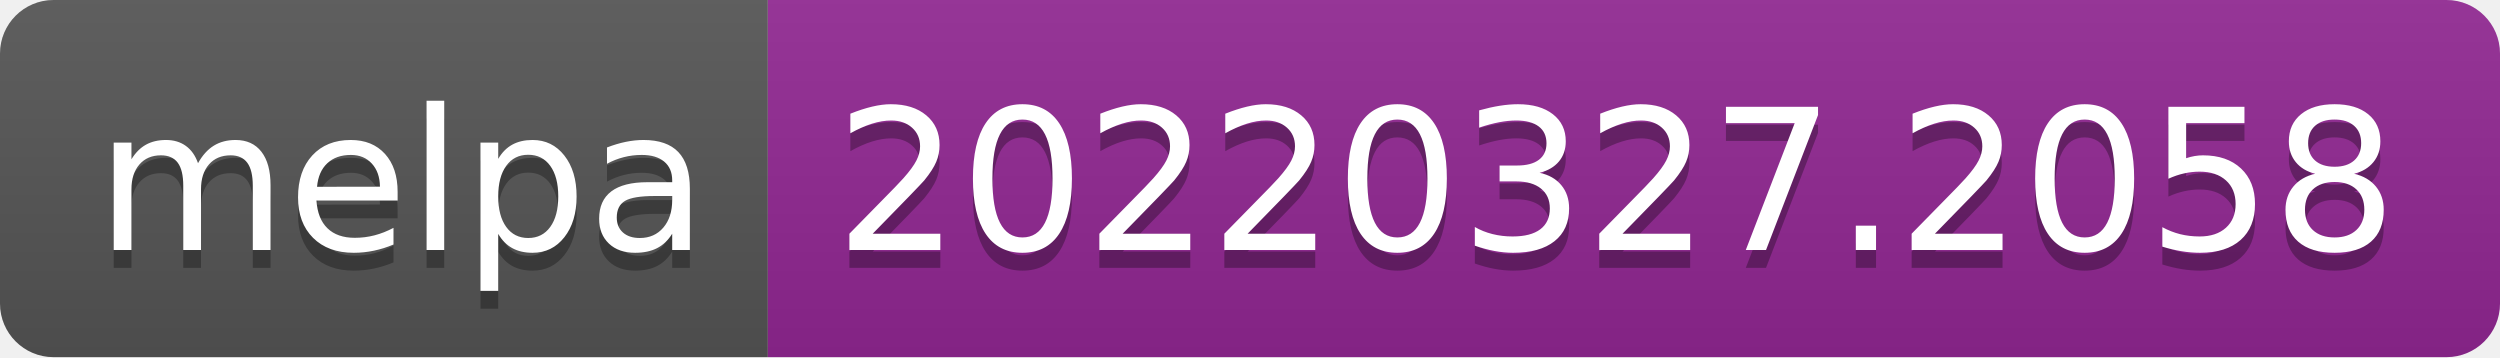
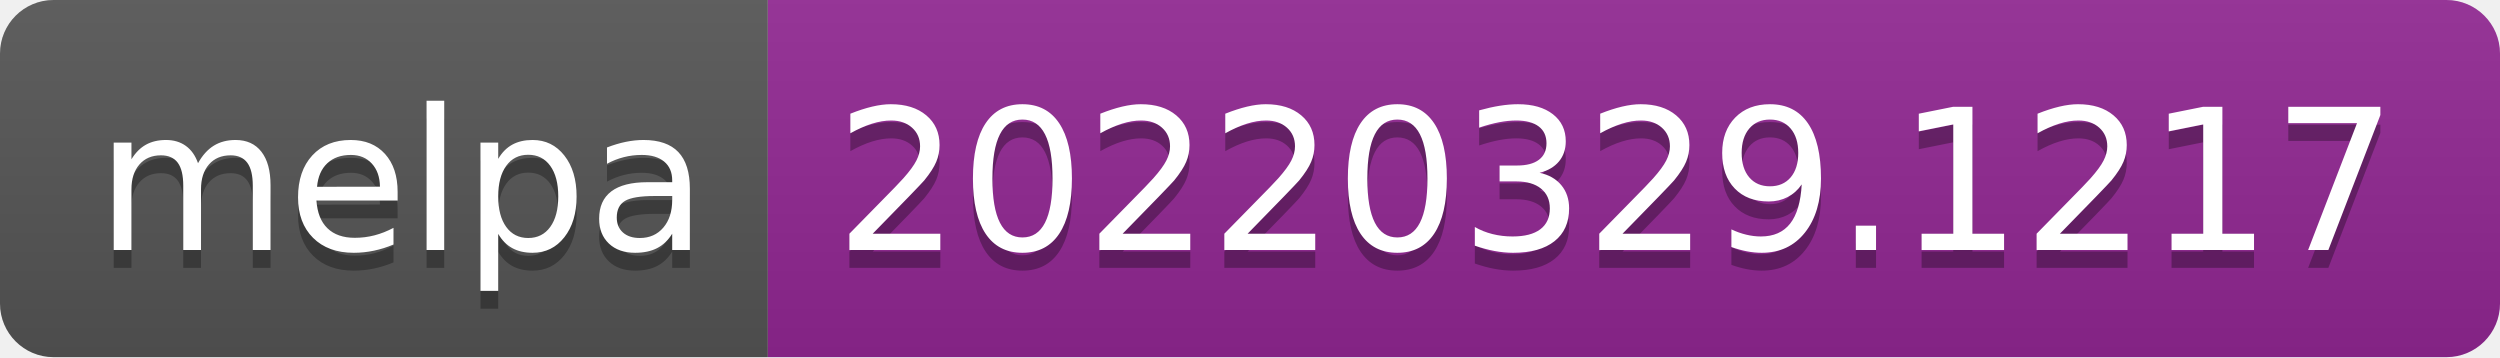
- <svg xmlns="http://www.w3.org/2000/svg" width="140" height="20" role="img" aria-label="melpa: 20220327.2058">
+ <svg xmlns="http://www.w3.org/2000/svg" width="140" height="20" role="img" aria-label="melpa: 20220329.1217">
  <linearGradient id="s" x2="0" y2="100%">
    <stop offset="0" stop-color="#bbb" stop-opacity=".1" />
    <stop offset="1" stop-opacity=".1" />
  </linearGradient>
  <clipPath id="r">
    <rect width="140" height="20" rx="3" fill="#fff" />
  </clipPath>
  <g clip-path="url(#r)">
    <rect width="43" height="20" fill="#555" />
    <rect x="43" width="97" height="20" fill="#922793" />
    <rect width="140" height="20" fill="url(#s)" />
  </g>
  <g fill="#fff" text-anchor="middle" font-family="Verdana,Geneva,DejaVu Sans,sans-serif" text-rendering="geometricPrecision" font-size="110">
    <text aria-hidden="true" x="225" y="150" fill="#010101" fill-opacity=".3" transform="scale(.1)" textLength="330">melpa</text>
    <text x="225" y="140" transform="scale(.1)" fill="#fff" textLength="330">melpa</text>
-     <text aria-hidden="true" x="905" y="150" fill="#010101" fill-opacity=".3" transform="scale(.1)" textLength="870">20220327.2058</text>
-     <text x="905" y="140" transform="scale(.1)" fill="#fff" textLength="870">20220327.2058</text>
+     <text aria-hidden="true" x="905" y="150" fill="#010101" fill-opacity=".3" transform="scale(.1)" textLength="870">20220329.1217</text>
+     <text x="905" y="140" transform="scale(.1)" fill="#fff" textLength="870">20220329.1217</text>
  </g>
</svg>
